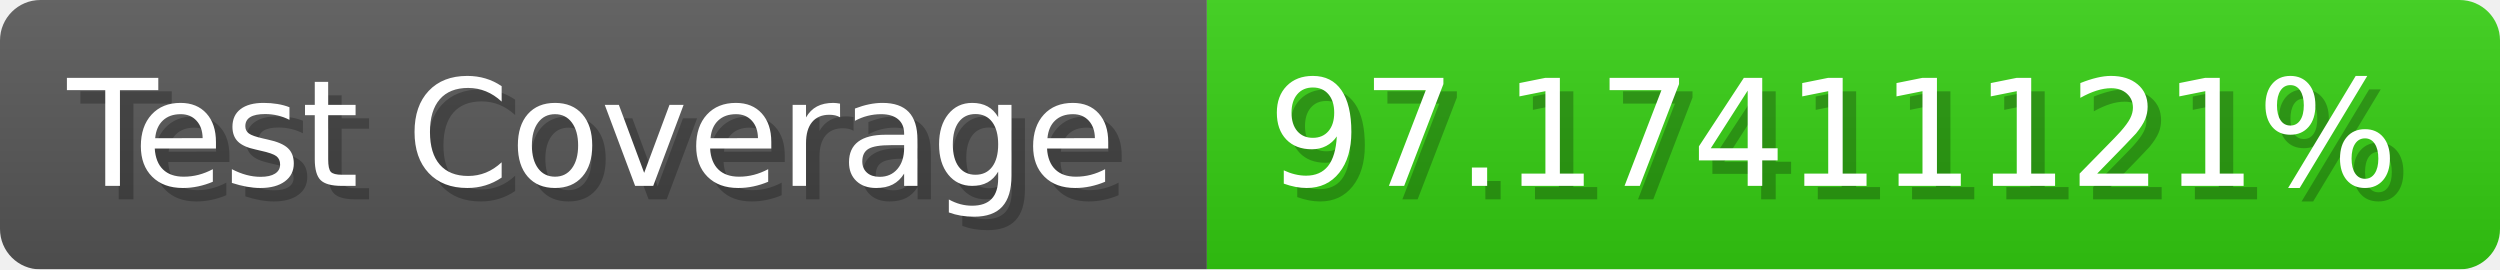
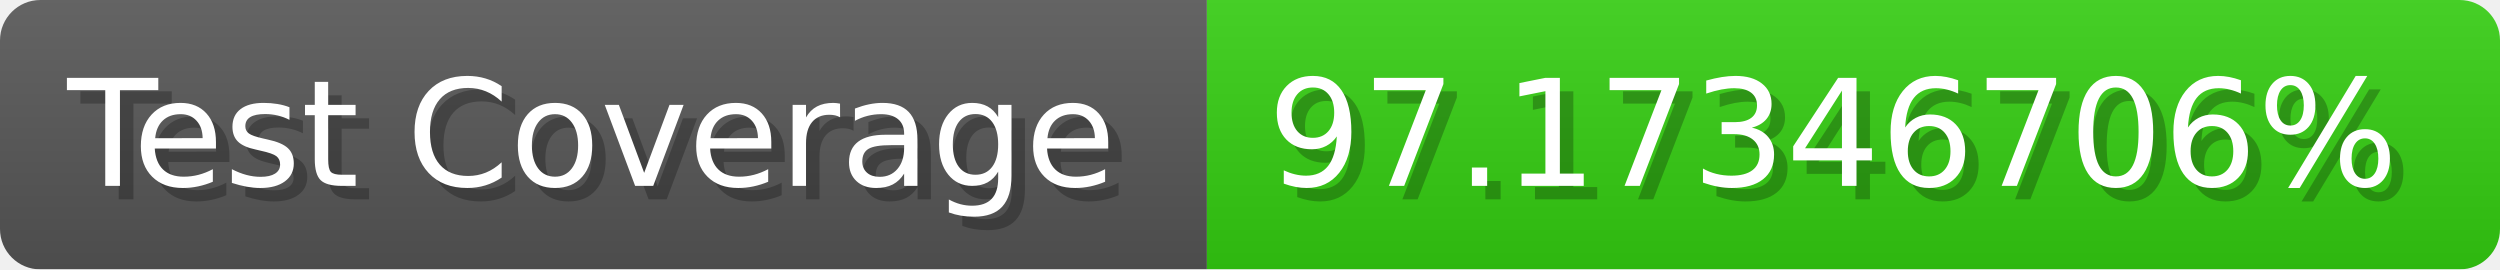
- <svg xmlns="http://www.w3.org/2000/svg" width="185.6" height="20" viewBox="0 0 1856 200" role="img" aria-label="Test Coverage: 97.17411121%">
+ <svg xmlns="http://www.w3.org/2000/svg" width="185.6" height="20" viewBox="0 0 1856 200" role="img" aria-label="Test Coverage: 97.17346706%">
  <linearGradient id="a" x2="0" y2="100%">
    <stop offset="0" stop-opacity=".1" stop-color="#EEE" />
    <stop offset="1" stop-opacity=".1" />
  </linearGradient>
  <mask id="m">
    <rect width="1856" height="200" rx="30" fill="#FFF" />
  </mask>
  <g mask="url(#m)">
    <rect width="896" height="200" fill="#555" />
    <rect width="960" height="200" fill="#3C1" x="896" />
    <rect width="1856" height="200" fill="url(#a)" />
  </g>
  <g aria-hidden="true" fill="#fff" text-anchor="start" font-family="Verdana,DejaVu Sans,sans-serif" font-size="110">
    <text x="60" y="148" textLength="796" fill="#000" opacity="0.25">Test Coverage</text>
    <text x="50" y="138" textLength="796">Test Coverage</text>
-     <text x="951" y="148" textLength="860" fill="#000" opacity="0.25">97.17411121%</text>
-     <text x="941" y="138" textLength="860">97.17411121%</text>
+     <text x="951" y="148" textLength="860" fill="#000" opacity="0.25">97.17346706%</text>
+     <text x="941" y="138" textLength="860">97.17346706%</text>
  </g>
</svg>
